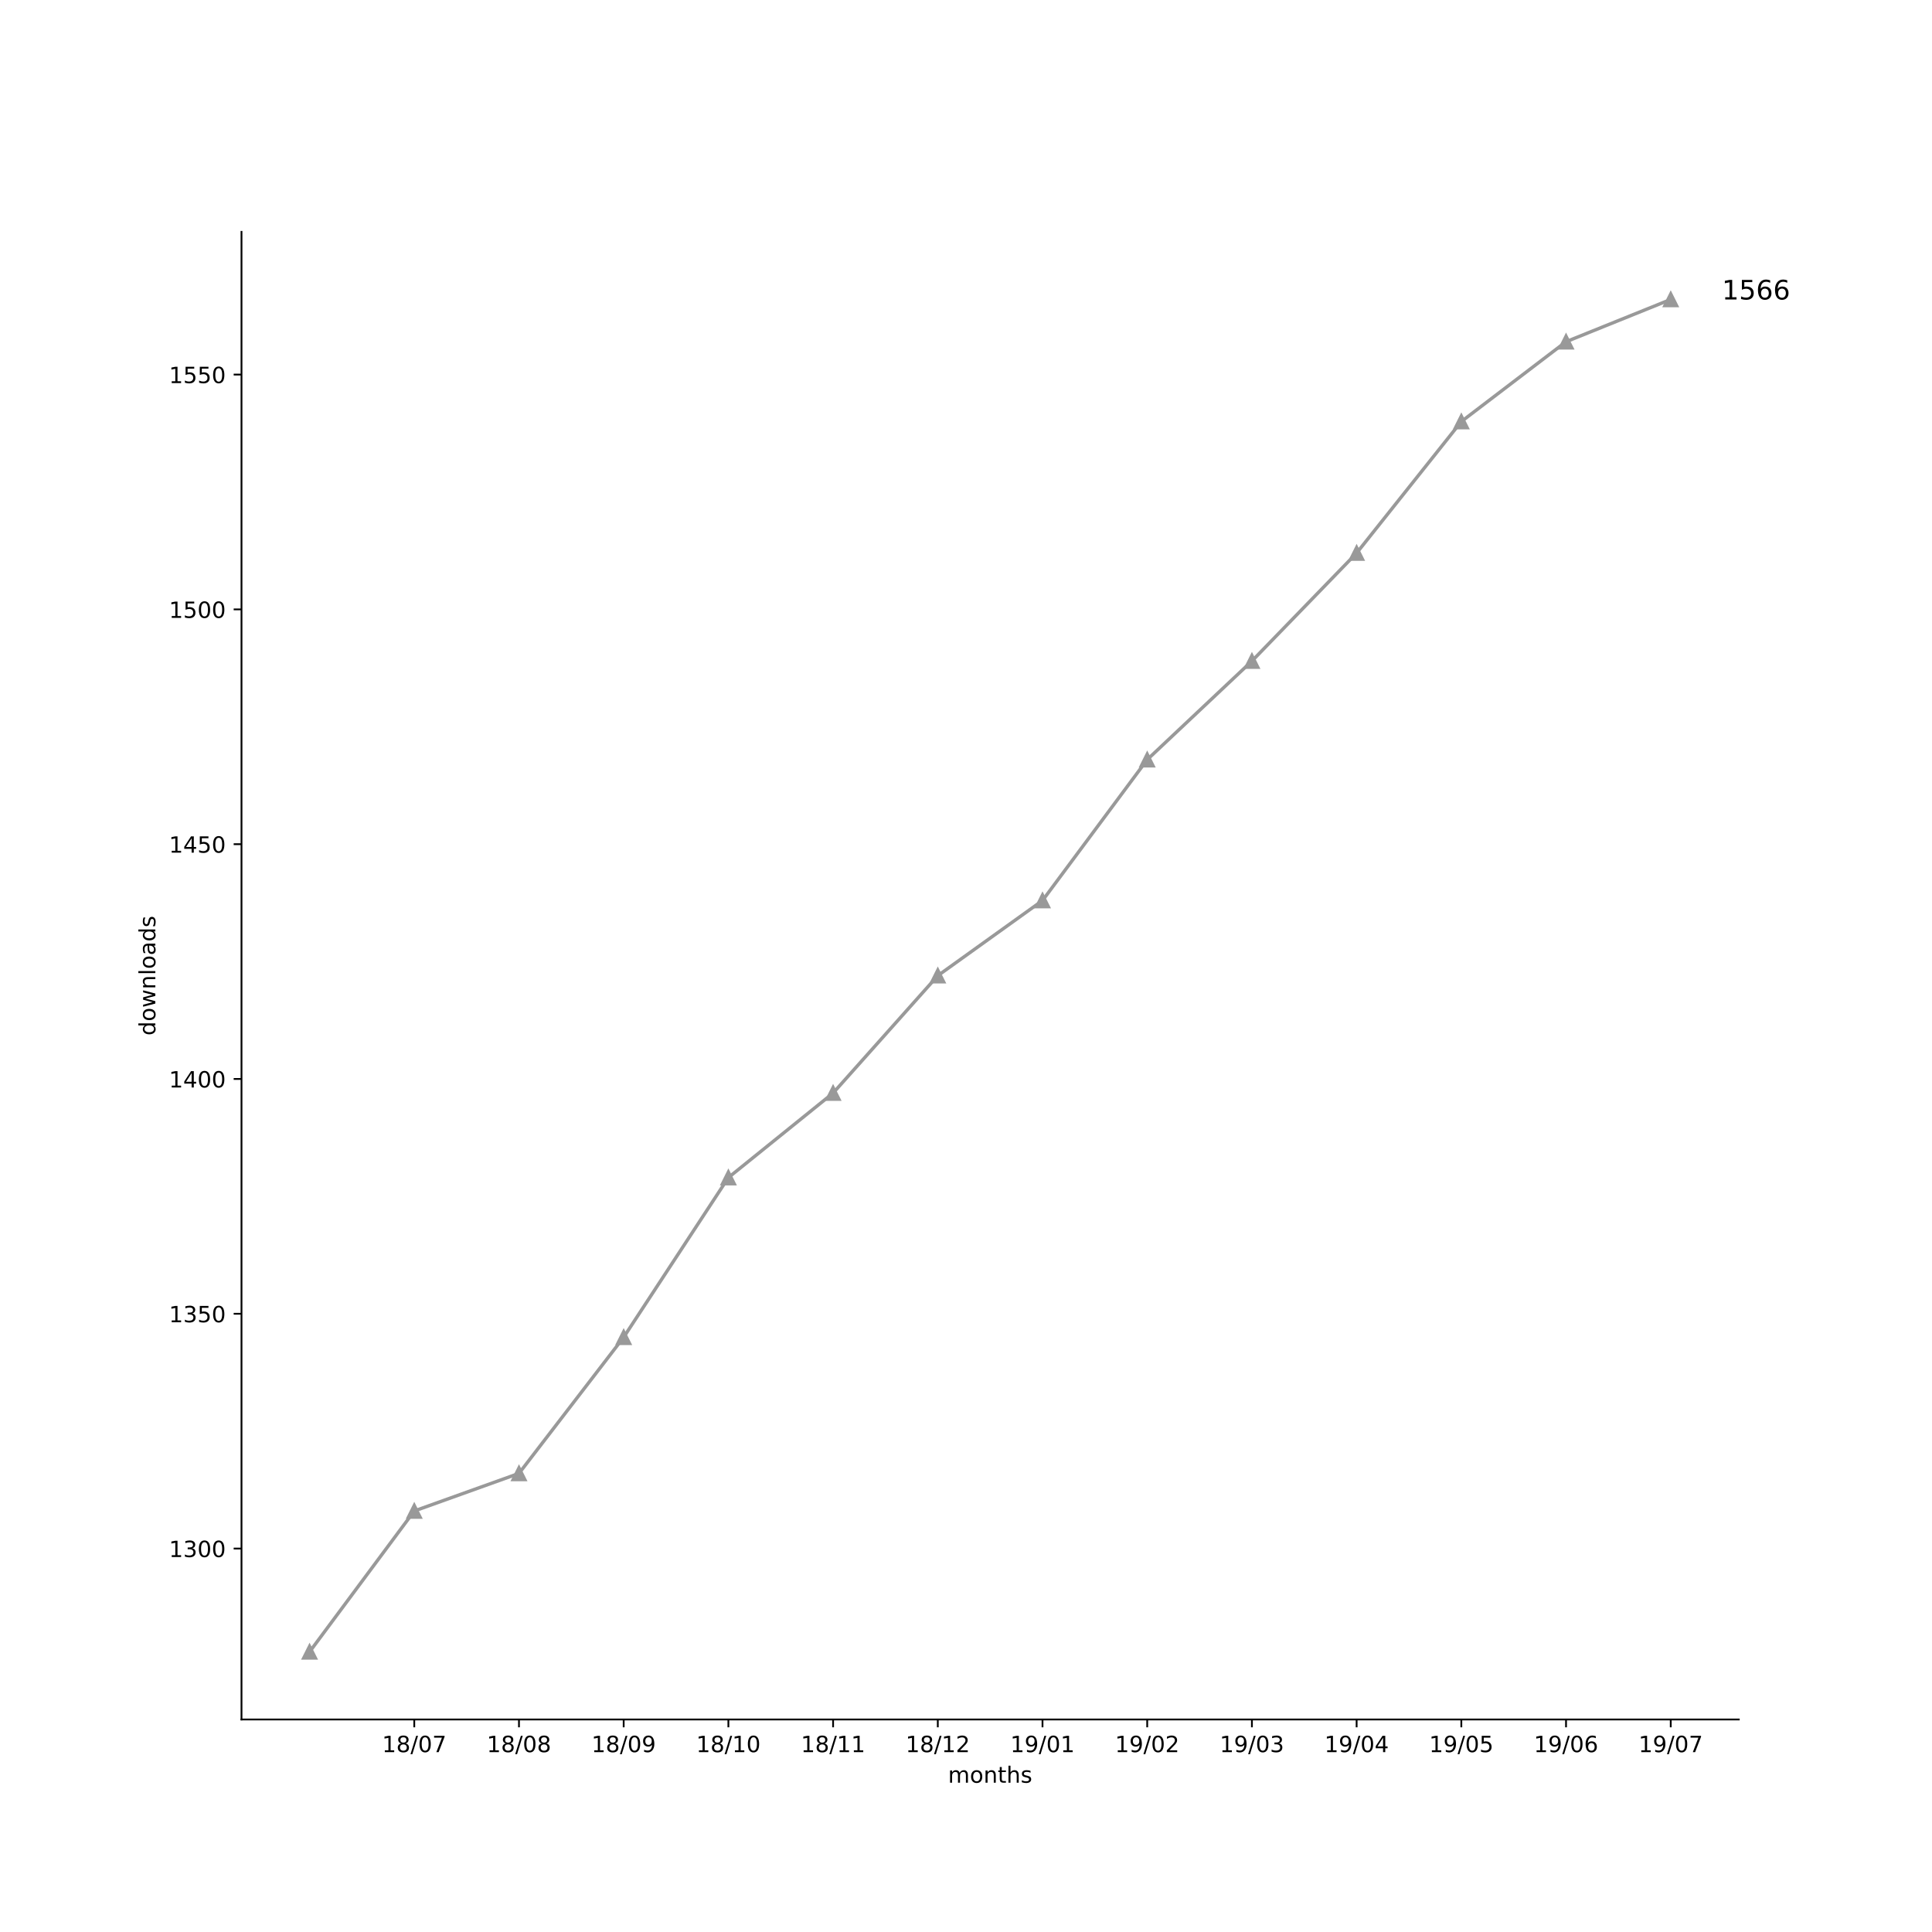
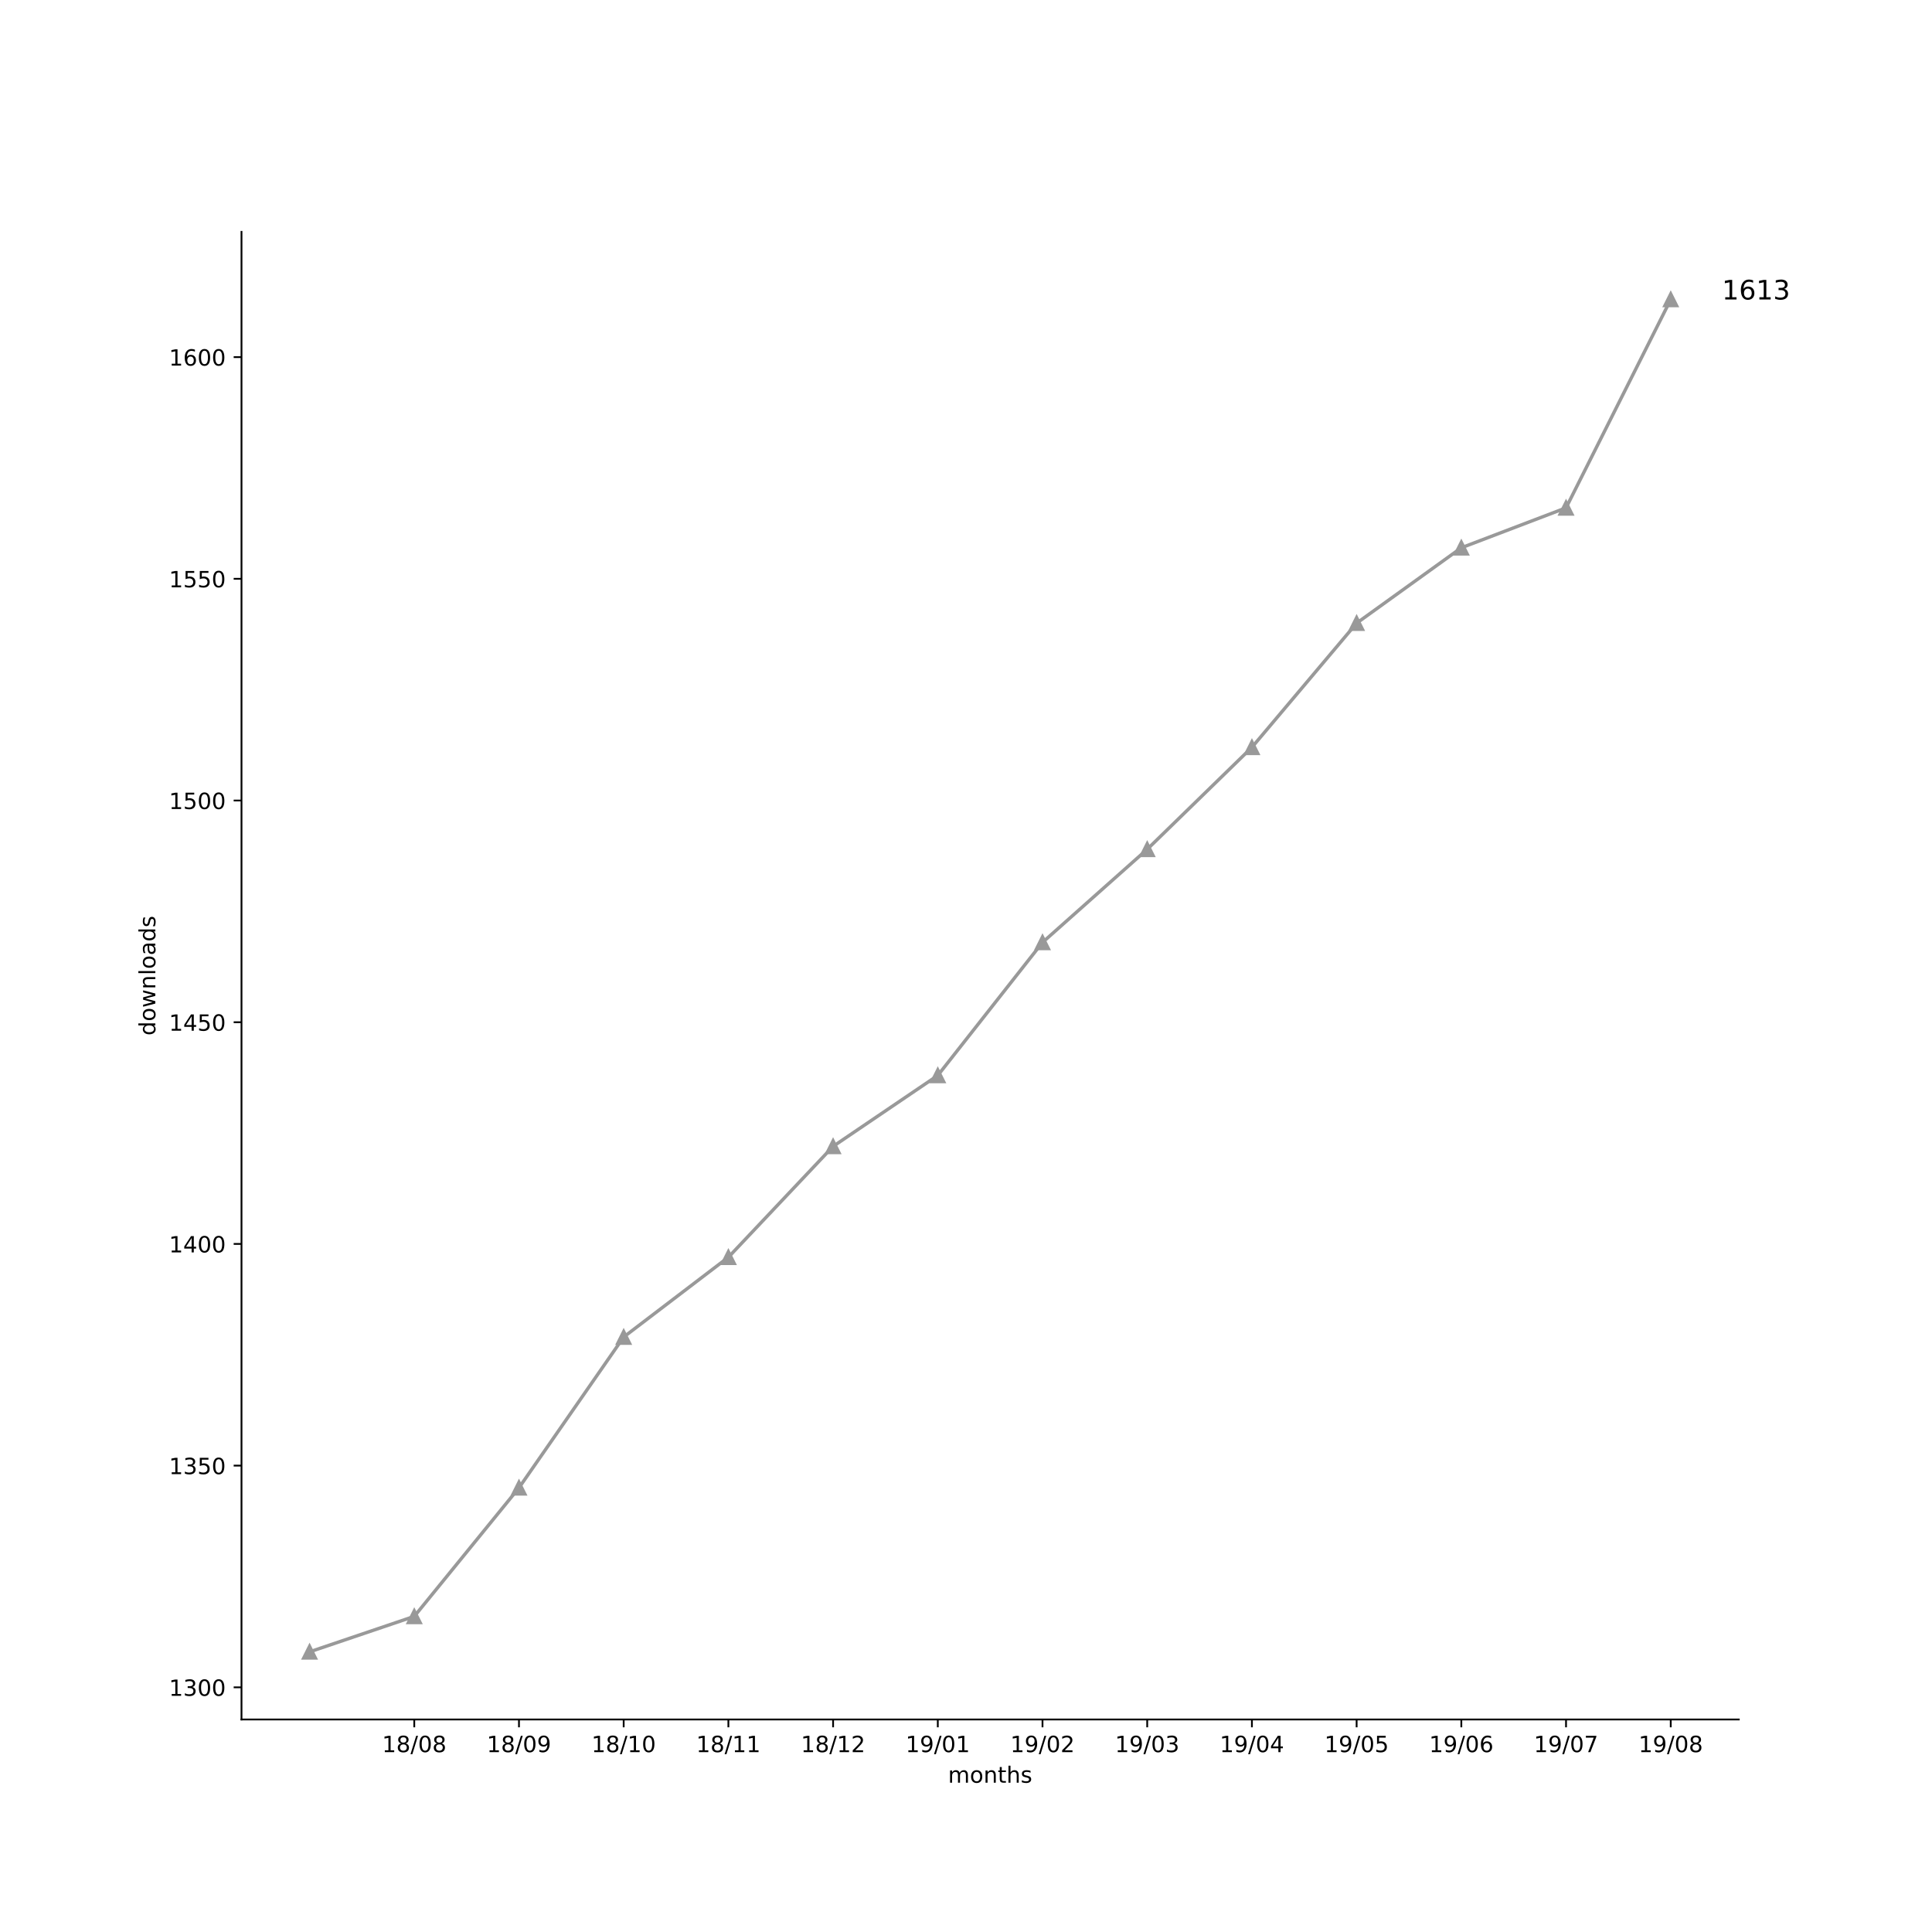
<svg xmlns="http://www.w3.org/2000/svg" xmlns:xlink="http://www.w3.org/1999/xlink" height="864pt" version="1.1" viewBox="0 0 864 864" width="864pt">
  <defs>
    <style type="text/css">
*{stroke-linecap:butt;stroke-linejoin:round;}
  </style>
  </defs>
  <g id="figure_1">
    <g id="patch_1">
      <path d="M 0 864  L 864 864  L 864 0  L 0 0  z " style="fill:#ffffff;" />
    </g>
    <g id="axes_1">
      <g id="patch_2">
        <path d="M 108 768.96  L 777.6 768.96  L 777.6 103.68  L 108 103.68  z " style="fill:#ffffff;" />
      </g>
      <g id="matplotlib.axis_1">
        <g id="xtick_1">
          <g id="line2d_1">
            <defs>
-               <path d="M 0 0  L 0 3.5  " id="mf09425bc5f" style="stroke:#000000;stroke-width:0.8;" />
-             </defs>
-             <g>
-               <use style="stroke:#000000;stroke-width:0.8;" x="185.262" xlink:href="#mf09425bc5f" y="768.96" />
+               <path d="M 0 0  L 0 3.5  " id="mc9cb7d68df" style="stroke:#000000;stroke-width:0.8;" />
+             </defs>
+             <g>
+               <use style="stroke:#000000;stroke-width:0.8;" x="185.262" xlink:href="#mc9cb7d68df" y="768.96" />
            </g>
          </g>
          <g id="text_1">
            <defs>
              <path d="M 12.406 8.297  L 28.516 8.297  L 28.516 63.922  L 10.984 60.406  L 10.984 69.391  L 28.422 72.906  L 38.281 72.906  L 38.281 8.297  L 54.391 8.297  L 54.391 0  L 12.406 0  z " id="DejaVuSans-31" />
              <path d="M 31.781 34.625  Q 24.75 34.625 20.719 30.859  Q 16.703 27.094 16.703 20.516  Q 16.703 13.922 20.719 10.156  Q 24.75 6.391 31.781 6.391  Q 38.812 6.391 42.859 10.172  Q 46.922 13.969 46.922 20.516  Q 46.922 27.094 42.891 30.859  Q 38.875 34.625 31.781 34.625  z M 21.922 38.812  Q 15.578 40.375 12.031 44.719  Q 8.5 49.078 8.5 55.328  Q 8.5 64.062 14.719 69.141  Q 20.953 74.219 31.781 74.219  Q 42.672 74.219 48.875 69.141  Q 55.078 64.062 55.078 55.328  Q 55.078 49.078 51.531 44.719  Q 48 40.375 41.703 38.812  Q 48.828 37.156 52.797 32.312  Q 56.781 27.484 56.781 20.516  Q 56.781 9.906 50.312 4.234  Q 43.844 -1.422 31.781 -1.422  Q 19.734 -1.422 13.25 4.234  Q 6.781 9.906 6.781 20.516  Q 6.781 27.484 10.781 32.312  Q 14.797 37.156 21.922 38.812  z M 18.312 54.391  Q 18.312 48.734 21.844 45.562  Q 25.391 42.391 31.781 42.391  Q 38.141 42.391 41.719 45.562  Q 45.312 48.734 45.312 54.391  Q 45.312 60.062 41.719 63.234  Q 38.141 66.406 31.781 66.406  Q 25.391 66.406 21.844 63.234  Q 18.312 60.062 18.312 54.391  z " id="DejaVuSans-38" />
              <path d="M 25.391 72.906  L 33.688 72.906  L 8.297 -9.281  L 0 -9.281  z " id="DejaVuSans-2f" />
              <path d="M 31.781 66.406  Q 24.172 66.406 20.328 58.906  Q 16.5 51.422 16.5 36.375  Q 16.5 21.391 20.328 13.891  Q 24.172 6.391 31.781 6.391  Q 39.453 6.391 43.281 13.891  Q 47.125 21.391 47.125 36.375  Q 47.125 51.422 43.281 58.906  Q 39.453 66.406 31.781 66.406  z M 31.781 74.219  Q 44.047 74.219 50.516 64.516  Q 56.984 54.828 56.984 36.375  Q 56.984 17.969 50.516 8.266  Q 44.047 -1.422 31.781 -1.422  Q 19.531 -1.422 13.062 8.266  Q 6.594 17.969 6.594 36.375  Q 6.594 54.828 13.062 64.516  Q 19.531 74.219 31.781 74.219  z " id="DejaVuSans-30" />
-               <path d="M 8.203 72.906  L 55.078 72.906  L 55.078 68.703  L 28.609 0  L 18.312 0  L 43.219 64.594  L 8.203 64.594  z " id="DejaVuSans-37" />
            </defs>
            <g transform="translate(170.8522 783.5584)scale(0.1 -0.1)">
              <use xlink:href="#DejaVuSans-31" />
              <use x="63.623" xlink:href="#DejaVuSans-38" />
              <use x="127.246" xlink:href="#DejaVuSans-2f" />
              <use x="160.938" xlink:href="#DejaVuSans-30" />
-               <use x="224.561" xlink:href="#DejaVuSans-37" />
+               <use x="224.561" xlink:href="#DejaVuSans-38" />
            </g>
          </g>
        </g>
        <g id="xtick_2">
          <g id="line2d_2">
            <g>
-               <use style="stroke:#000000;stroke-width:0.8;" x="232.087" xlink:href="#mf09425bc5f" y="768.96" />
+               <use style="stroke:#000000;stroke-width:0.8;" x="232.087" xlink:href="#mc9cb7d68df" y="768.96" />
            </g>
          </g>
          <g id="text_2">
+             <defs>
+               <path d="M 10.984 1.516  L 10.984 10.5  Q 14.703 8.734 18.5 7.812  Q 22.312 6.891 25.984 6.891  Q 35.75 6.891 40.891 13.453  Q 46.047 20.016 46.781 33.406  Q 43.953 29.203 39.594 26.953  Q 35.25 24.703 29.984 24.703  Q 19.047 24.703 12.672 31.312  Q 6.297 37.938 6.297 49.422  Q 6.297 60.641 12.938 67.422  Q 19.578 74.219 30.609 74.219  Q 43.266 74.219 49.922 64.516  Q 56.594 54.828 56.594 36.375  Q 56.594 19.141 48.406 8.859  Q 40.234 -1.422 26.422 -1.422  Q 22.703 -1.422 18.891 -0.688  Q 15.094 0.047 10.984 1.516  z M 30.609 32.422  Q 37.25 32.422 41.125 36.953  Q 45.016 41.5 45.016 49.422  Q 45.016 57.281 41.125 61.844  Q 37.25 66.406 30.609 66.406  Q 23.969 66.406 20.094 61.844  Q 16.219 57.281 16.219 49.422  Q 16.219 41.5 20.094 36.953  Q 23.969 32.422 30.609 32.422  z " id="DejaVuSans-39" />
+             </defs>
            <g transform="translate(217.6773 783.5584)scale(0.1 -0.1)">
              <use xlink:href="#DejaVuSans-31" />
              <use x="63.623" xlink:href="#DejaVuSans-38" />
              <use x="127.246" xlink:href="#DejaVuSans-2f" />
              <use x="160.938" xlink:href="#DejaVuSans-30" />
-               <use x="224.561" xlink:href="#DejaVuSans-38" />
+               <use x="224.561" xlink:href="#DejaVuSans-39" />
            </g>
          </g>
        </g>
        <g id="xtick_3">
          <g id="line2d_3">
            <g>
-               <use style="stroke:#000000;stroke-width:0.8;" x="278.912" xlink:href="#mf09425bc5f" y="768.96" />
+               <use style="stroke:#000000;stroke-width:0.8;" x="278.912" xlink:href="#mc9cb7d68df" y="768.96" />
            </g>
          </g>
          <g id="text_3">
-             <defs>
-               <path d="M 10.984 1.516  L 10.984 10.5  Q 14.703 8.734 18.5 7.812  Q 22.312 6.891 25.984 6.891  Q 35.75 6.891 40.891 13.453  Q 46.047 20.016 46.781 33.406  Q 43.953 29.203 39.594 26.953  Q 35.25 24.703 29.984 24.703  Q 19.047 24.703 12.672 31.312  Q 6.297 37.938 6.297 49.422  Q 6.297 60.641 12.938 67.422  Q 19.578 74.219 30.609 74.219  Q 43.266 74.219 49.922 64.516  Q 56.594 54.828 56.594 36.375  Q 56.594 19.141 48.406 8.859  Q 40.234 -1.422 26.422 -1.422  Q 22.703 -1.422 18.891 -0.688  Q 15.094 0.047 10.984 1.516  z M 30.609 32.422  Q 37.25 32.422 41.125 36.953  Q 45.016 41.5 45.016 49.422  Q 45.016 57.281 41.125 61.844  Q 37.25 66.406 30.609 66.406  Q 23.969 66.406 20.094 61.844  Q 16.219 57.281 16.219 49.422  Q 16.219 41.5 20.094 36.953  Q 23.969 32.422 30.609 32.422  z " id="DejaVuSans-39" />
-             </defs>
            <g transform="translate(264.5025 783.5584)scale(0.1 -0.1)">
              <use xlink:href="#DejaVuSans-31" />
              <use x="63.623" xlink:href="#DejaVuSans-38" />
              <use x="127.246" xlink:href="#DejaVuSans-2f" />
-               <use x="160.938" xlink:href="#DejaVuSans-30" />
-               <use x="224.561" xlink:href="#DejaVuSans-39" />
+               <use x="160.938" xlink:href="#DejaVuSans-31" />
+               <use x="224.561" xlink:href="#DejaVuSans-30" />
            </g>
          </g>
        </g>
        <g id="xtick_4">
          <g id="line2d_4">
            <g>
-               <use style="stroke:#000000;stroke-width:0.8;" x="325.737" xlink:href="#mf09425bc5f" y="768.96" />
+               <use style="stroke:#000000;stroke-width:0.8;" x="325.737" xlink:href="#mc9cb7d68df" y="768.96" />
            </g>
          </g>
          <g id="text_4">
            <g transform="translate(311.3277 783.5584)scale(0.1 -0.1)">
              <use xlink:href="#DejaVuSans-31" />
              <use x="63.623" xlink:href="#DejaVuSans-38" />
              <use x="127.246" xlink:href="#DejaVuSans-2f" />
              <use x="160.938" xlink:href="#DejaVuSans-31" />
-               <use x="224.561" xlink:href="#DejaVuSans-30" />
+               <use x="224.561" xlink:href="#DejaVuSans-31" />
            </g>
          </g>
        </g>
        <g id="xtick_5">
          <g id="line2d_5">
            <g>
-               <use style="stroke:#000000;stroke-width:0.8;" x="372.562" xlink:href="#mf09425bc5f" y="768.96" />
+               <use style="stroke:#000000;stroke-width:0.8;" x="372.562" xlink:href="#mc9cb7d68df" y="768.96" />
            </g>
          </g>
          <g id="text_5">
+             <defs>
+               <path d="M 19.188 8.297  L 53.609 8.297  L 53.609 0  L 7.328 0  L 7.328 8.297  Q 12.938 14.109 22.625 23.891  Q 32.328 33.688 34.812 36.531  Q 39.547 41.844 41.422 45.531  Q 43.312 49.219 43.312 52.781  Q 43.312 58.594 39.234 62.25  Q 35.156 65.922 28.609 65.922  Q 23.969 65.922 18.812 64.312  Q 13.672 62.703 7.812 59.422  L 7.812 69.391  Q 13.766 71.781 18.938 73  Q 24.125 74.219 28.422 74.219  Q 39.75 74.219 46.484 68.547  Q 53.219 62.891 53.219 53.422  Q 53.219 48.922 51.531 44.891  Q 49.859 40.875 45.406 35.406  Q 44.188 33.984 37.641 27.219  Q 31.109 20.453 19.188 8.297  z " id="DejaVuSans-32" />
+             </defs>
            <g transform="translate(358.1529 783.5584)scale(0.1 -0.1)">
              <use xlink:href="#DejaVuSans-31" />
              <use x="63.623" xlink:href="#DejaVuSans-38" />
              <use x="127.246" xlink:href="#DejaVuSans-2f" />
              <use x="160.938" xlink:href="#DejaVuSans-31" />
-               <use x="224.561" xlink:href="#DejaVuSans-31" />
+               <use x="224.561" xlink:href="#DejaVuSans-32" />
            </g>
          </g>
        </g>
        <g id="xtick_6">
          <g id="line2d_6">
            <g>
-               <use style="stroke:#000000;stroke-width:0.8;" x="419.387" xlink:href="#mf09425bc5f" y="768.96" />
+               <use style="stroke:#000000;stroke-width:0.8;" x="419.387" xlink:href="#mc9cb7d68df" y="768.96" />
            </g>
          </g>
          <g id="text_6">
-             <defs>
-               <path d="M 19.188 8.297  L 53.609 8.297  L 53.609 0  L 7.328 0  L 7.328 8.297  Q 12.938 14.109 22.625 23.891  Q 32.328 33.688 34.812 36.531  Q 39.547 41.844 41.422 45.531  Q 43.312 49.219 43.312 52.781  Q 43.312 58.594 39.234 62.25  Q 35.156 65.922 28.609 65.922  Q 23.969 65.922 18.812 64.312  Q 13.672 62.703 7.812 59.422  L 7.812 69.391  Q 13.766 71.781 18.938 73  Q 24.125 74.219 28.422 74.219  Q 39.75 74.219 46.484 68.547  Q 53.219 62.891 53.219 53.422  Q 53.219 48.922 51.531 44.891  Q 49.859 40.875 45.406 35.406  Q 44.188 33.984 37.641 27.219  Q 31.109 20.453 19.188 8.297  z " id="DejaVuSans-32" />
-             </defs>
            <g transform="translate(404.978 783.5584)scale(0.1 -0.1)">
              <use xlink:href="#DejaVuSans-31" />
-               <use x="63.623" xlink:href="#DejaVuSans-38" />
-               <use x="127.246" xlink:href="#DejaVuSans-2f" />
-               <use x="160.938" xlink:href="#DejaVuSans-31" />
-               <use x="224.561" xlink:href="#DejaVuSans-32" />
+               <use x="63.623" xlink:href="#DejaVuSans-39" />
+               <use x="127.246" xlink:href="#DejaVuSans-2f" />
+               <use x="160.938" xlink:href="#DejaVuSans-30" />
+               <use x="224.561" xlink:href="#DejaVuSans-31" />
            </g>
          </g>
        </g>
        <g id="xtick_7">
          <g id="line2d_7">
            <g>
-               <use style="stroke:#000000;stroke-width:0.8;" x="466.213" xlink:href="#mf09425bc5f" y="768.96" />
+               <use style="stroke:#000000;stroke-width:0.8;" x="466.213" xlink:href="#mc9cb7d68df" y="768.96" />
            </g>
          </g>
          <g id="text_7">
            <g transform="translate(451.8032 783.5584)scale(0.1 -0.1)">
              <use xlink:href="#DejaVuSans-31" />
              <use x="63.623" xlink:href="#DejaVuSans-39" />
              <use x="127.246" xlink:href="#DejaVuSans-2f" />
              <use x="160.938" xlink:href="#DejaVuSans-30" />
-               <use x="224.561" xlink:href="#DejaVuSans-31" />
+               <use x="224.561" xlink:href="#DejaVuSans-32" />
            </g>
          </g>
        </g>
        <g id="xtick_8">
          <g id="line2d_8">
            <g>
-               <use style="stroke:#000000;stroke-width:0.8;" x="513.038" xlink:href="#mf09425bc5f" y="768.96" />
+               <use style="stroke:#000000;stroke-width:0.8;" x="513.038" xlink:href="#mc9cb7d68df" y="768.96" />
            </g>
          </g>
          <g id="text_8">
+             <defs>
+               <path d="M 40.578 39.312  Q 47.656 37.797 51.625 33  Q 55.609 28.219 55.609 21.188  Q 55.609 10.406 48.188 4.484  Q 40.766 -1.422 27.094 -1.422  Q 22.516 -1.422 17.656 -0.516  Q 12.797 0.391 7.625 2.203  L 7.625 11.719  Q 11.719 9.328 16.594 8.109  Q 21.484 6.891 26.812 6.891  Q 36.078 6.891 40.938 10.547  Q 45.797 14.203 45.797 21.188  Q 45.797 27.641 41.281 31.266  Q 36.766 34.906 28.719 34.906  L 20.219 34.906  L 20.219 43.016  L 29.109 43.016  Q 36.375 43.016 40.234 45.922  Q 44.094 48.828 44.094 54.297  Q 44.094 59.906 40.109 62.906  Q 36.141 65.922 28.719 65.922  Q 24.656 65.922 20.016 65.031  Q 15.375 64.156 9.812 62.312  L 9.812 71.094  Q 15.438 72.656 20.344 73.438  Q 25.25 74.219 29.594 74.219  Q 40.828 74.219 47.359 69.109  Q 53.906 64.016 53.906 55.328  Q 53.906 49.266 50.438 45.094  Q 46.969 40.922 40.578 39.312  z " id="DejaVuSans-33" />
+             </defs>
            <g transform="translate(498.6284 783.5584)scale(0.1 -0.1)">
              <use xlink:href="#DejaVuSans-31" />
              <use x="63.623" xlink:href="#DejaVuSans-39" />
              <use x="127.246" xlink:href="#DejaVuSans-2f" />
              <use x="160.938" xlink:href="#DejaVuSans-30" />
-               <use x="224.561" xlink:href="#DejaVuSans-32" />
+               <use x="224.561" xlink:href="#DejaVuSans-33" />
            </g>
          </g>
        </g>
        <g id="xtick_9">
          <g id="line2d_9">
            <g>
-               <use style="stroke:#000000;stroke-width:0.8;" x="559.863" xlink:href="#mf09425bc5f" y="768.96" />
+               <use style="stroke:#000000;stroke-width:0.8;" x="559.863" xlink:href="#mc9cb7d68df" y="768.96" />
            </g>
          </g>
          <g id="text_9">
            <defs>
-               <path d="M 40.578 39.312  Q 47.656 37.797 51.625 33  Q 55.609 28.219 55.609 21.188  Q 55.609 10.406 48.188 4.484  Q 40.766 -1.422 27.094 -1.422  Q 22.516 -1.422 17.656 -0.516  Q 12.797 0.391 7.625 2.203  L 7.625 11.719  Q 11.719 9.328 16.594 8.109  Q 21.484 6.891 26.812 6.891  Q 36.078 6.891 40.938 10.547  Q 45.797 14.203 45.797 21.188  Q 45.797 27.641 41.281 31.266  Q 36.766 34.906 28.719 34.906  L 20.219 34.906  L 20.219 43.016  L 29.109 43.016  Q 36.375 43.016 40.234 45.922  Q 44.094 48.828 44.094 54.297  Q 44.094 59.906 40.109 62.906  Q 36.141 65.922 28.719 65.922  Q 24.656 65.922 20.016 65.031  Q 15.375 64.156 9.812 62.312  L 9.812 71.094  Q 15.438 72.656 20.344 73.438  Q 25.25 74.219 29.594 74.219  Q 40.828 74.219 47.359 69.109  Q 53.906 64.016 53.906 55.328  Q 53.906 49.266 50.438 45.094  Q 46.969 40.922 40.578 39.312  z " id="DejaVuSans-33" />
+               <path d="M 37.797 64.312  L 12.891 25.391  L 37.797 25.391  z M 35.203 72.906  L 47.609 72.906  L 47.609 25.391  L 58.016 25.391  L 58.016 17.188  L 47.609 17.188  L 47.609 0  L 37.797 0  L 37.797 17.188  L 4.891 17.188  L 4.891 26.703  z " id="DejaVuSans-34" />
            </defs>
            <g transform="translate(545.4536 783.5584)scale(0.1 -0.1)">
              <use xlink:href="#DejaVuSans-31" />
              <use x="63.623" xlink:href="#DejaVuSans-39" />
              <use x="127.246" xlink:href="#DejaVuSans-2f" />
              <use x="160.938" xlink:href="#DejaVuSans-30" />
-               <use x="224.561" xlink:href="#DejaVuSans-33" />
+               <use x="224.561" xlink:href="#DejaVuSans-34" />
            </g>
          </g>
        </g>
        <g id="xtick_10">
          <g id="line2d_10">
            <g>
-               <use style="stroke:#000000;stroke-width:0.8;" x="606.688" xlink:href="#mf09425bc5f" y="768.96" />
+               <use style="stroke:#000000;stroke-width:0.8;" x="606.688" xlink:href="#mc9cb7d68df" y="768.96" />
            </g>
          </g>
          <g id="text_10">
            <defs>
-               <path d="M 37.797 64.312  L 12.891 25.391  L 37.797 25.391  z M 35.203 72.906  L 47.609 72.906  L 47.609 25.391  L 58.016 25.391  L 58.016 17.188  L 47.609 17.188  L 47.609 0  L 37.797 0  L 37.797 17.188  L 4.891 17.188  L 4.891 26.703  z " id="DejaVuSans-34" />
+               <path d="M 10.797 72.906  L 49.516 72.906  L 49.516 64.594  L 19.828 64.594  L 19.828 46.734  Q 21.969 47.469 24.109 47.828  Q 26.266 48.188 28.422 48.188  Q 40.625 48.188 47.75 41.5  Q 54.891 34.812 54.891 23.391  Q 54.891 11.625 47.562 5.094  Q 40.234 -1.422 26.906 -1.422  Q 22.312 -1.422 17.547 -0.641  Q 12.797 0.141 7.719 1.703  L 7.719 11.625  Q 12.109 9.234 16.797 8.062  Q 21.484 6.891 26.703 6.891  Q 35.156 6.891 40.078 11.328  Q 45.016 15.766 45.016 23.391  Q 45.016 31 40.078 35.438  Q 35.156 39.891 26.703 39.891  Q 22.75 39.891 18.812 39.016  Q 14.891 38.141 10.797 36.281  z " id="DejaVuSans-35" />
            </defs>
            <g transform="translate(592.2787 783.5584)scale(0.1 -0.1)">
              <use xlink:href="#DejaVuSans-31" />
              <use x="63.623" xlink:href="#DejaVuSans-39" />
              <use x="127.246" xlink:href="#DejaVuSans-2f" />
              <use x="160.938" xlink:href="#DejaVuSans-30" />
-               <use x="224.561" xlink:href="#DejaVuSans-34" />
+               <use x="224.561" xlink:href="#DejaVuSans-35" />
            </g>
          </g>
        </g>
        <g id="xtick_11">
          <g id="line2d_11">
            <g>
-               <use style="stroke:#000000;stroke-width:0.8;" x="653.513" xlink:href="#mf09425bc5f" y="768.96" />
+               <use style="stroke:#000000;stroke-width:0.8;" x="653.513" xlink:href="#mc9cb7d68df" y="768.96" />
            </g>
          </g>
          <g id="text_11">
            <defs>
-               <path d="M 10.797 72.906  L 49.516 72.906  L 49.516 64.594  L 19.828 64.594  L 19.828 46.734  Q 21.969 47.469 24.109 47.828  Q 26.266 48.188 28.422 48.188  Q 40.625 48.188 47.75 41.5  Q 54.891 34.812 54.891 23.391  Q 54.891 11.625 47.562 5.094  Q 40.234 -1.422 26.906 -1.422  Q 22.312 -1.422 17.547 -0.641  Q 12.797 0.141 7.719 1.703  L 7.719 11.625  Q 12.109 9.234 16.797 8.062  Q 21.484 6.891 26.703 6.891  Q 35.156 6.891 40.078 11.328  Q 45.016 15.766 45.016 23.391  Q 45.016 31 40.078 35.438  Q 35.156 39.891 26.703 39.891  Q 22.75 39.891 18.812 39.016  Q 14.891 38.141 10.797 36.281  z " id="DejaVuSans-35" />
+               <path d="M 33.016 40.375  Q 26.375 40.375 22.484 35.828  Q 18.609 31.297 18.609 23.391  Q 18.609 15.531 22.484 10.953  Q 26.375 6.391 33.016 6.391  Q 39.656 6.391 43.531 10.953  Q 47.406 15.531 47.406 23.391  Q 47.406 31.297 43.531 35.828  Q 39.656 40.375 33.016 40.375  z M 52.594 71.297  L 52.594 62.312  Q 48.875 64.062 45.094 64.984  Q 41.312 65.922 37.594 65.922  Q 27.828 65.922 22.672 59.328  Q 17.531 52.734 16.797 39.406  Q 19.672 43.656 24.016 45.922  Q 28.375 48.188 33.594 48.188  Q 44.578 48.188 50.953 41.516  Q 57.328 34.859 57.328 23.391  Q 57.328 12.156 50.688 5.359  Q 44.047 -1.422 33.016 -1.422  Q 20.359 -1.422 13.672 8.266  Q 6.984 17.969 6.984 36.375  Q 6.984 53.656 15.188 63.938  Q 23.391 74.219 37.203 74.219  Q 40.922 74.219 44.703 73.484  Q 48.484 72.75 52.594 71.297  z " id="DejaVuSans-36" />
            </defs>
            <g transform="translate(639.1039 783.5584)scale(0.1 -0.1)">
              <use xlink:href="#DejaVuSans-31" />
              <use x="63.623" xlink:href="#DejaVuSans-39" />
              <use x="127.246" xlink:href="#DejaVuSans-2f" />
              <use x="160.938" xlink:href="#DejaVuSans-30" />
-               <use x="224.561" xlink:href="#DejaVuSans-35" />
+               <use x="224.561" xlink:href="#DejaVuSans-36" />
            </g>
          </g>
        </g>
        <g id="xtick_12">
          <g id="line2d_12">
            <g>
-               <use style="stroke:#000000;stroke-width:0.8;" x="700.338" xlink:href="#mf09425bc5f" y="768.96" />
+               <use style="stroke:#000000;stroke-width:0.8;" x="700.338" xlink:href="#mc9cb7d68df" y="768.96" />
            </g>
          </g>
          <g id="text_12">
            <defs>
-               <path d="M 33.016 40.375  Q 26.375 40.375 22.484 35.828  Q 18.609 31.297 18.609 23.391  Q 18.609 15.531 22.484 10.953  Q 26.375 6.391 33.016 6.391  Q 39.656 6.391 43.531 10.953  Q 47.406 15.531 47.406 23.391  Q 47.406 31.297 43.531 35.828  Q 39.656 40.375 33.016 40.375  z M 52.594 71.297  L 52.594 62.312  Q 48.875 64.062 45.094 64.984  Q 41.312 65.922 37.594 65.922  Q 27.828 65.922 22.672 59.328  Q 17.531 52.734 16.797 39.406  Q 19.672 43.656 24.016 45.922  Q 28.375 48.188 33.594 48.188  Q 44.578 48.188 50.953 41.516  Q 57.328 34.859 57.328 23.391  Q 57.328 12.156 50.688 5.359  Q 44.047 -1.422 33.016 -1.422  Q 20.359 -1.422 13.672 8.266  Q 6.984 17.969 6.984 36.375  Q 6.984 53.656 15.188 63.938  Q 23.391 74.219 37.203 74.219  Q 40.922 74.219 44.703 73.484  Q 48.484 72.75 52.594 71.297  z " id="DejaVuSans-36" />
+               <path d="M 8.203 72.906  L 55.078 72.906  L 55.078 68.703  L 28.609 0  L 18.312 0  L 43.219 64.594  L 8.203 64.594  z " id="DejaVuSans-37" />
            </defs>
            <g transform="translate(685.9291 783.5584)scale(0.1 -0.1)">
              <use xlink:href="#DejaVuSans-31" />
              <use x="63.623" xlink:href="#DejaVuSans-39" />
              <use x="127.246" xlink:href="#DejaVuSans-2f" />
              <use x="160.938" xlink:href="#DejaVuSans-30" />
-               <use x="224.561" xlink:href="#DejaVuSans-36" />
+               <use x="224.561" xlink:href="#DejaVuSans-37" />
            </g>
          </g>
        </g>
        <g id="xtick_13">
          <g id="line2d_13">
            <g>
-               <use style="stroke:#000000;stroke-width:0.8;" x="747.164" xlink:href="#mf09425bc5f" y="768.96" />
+               <use style="stroke:#000000;stroke-width:0.8;" x="747.164" xlink:href="#mc9cb7d68df" y="768.96" />
            </g>
          </g>
          <g id="text_13">
            <g transform="translate(732.7543 783.5584)scale(0.1 -0.1)">
              <use xlink:href="#DejaVuSans-31" />
              <use x="63.623" xlink:href="#DejaVuSans-39" />
              <use x="127.246" xlink:href="#DejaVuSans-2f" />
              <use x="160.938" xlink:href="#DejaVuSans-30" />
-               <use x="224.561" xlink:href="#DejaVuSans-37" />
+               <use x="224.561" xlink:href="#DejaVuSans-38" />
            </g>
          </g>
        </g>
        <g id="text_14">
          <defs>
            <path d="M 52 44.188  Q 55.375 50.25 60.062 53.125  Q 64.75 56 71.094 56  Q 79.641 56 84.281 50.016  Q 88.922 44.047 88.922 33.016  L 88.922 0  L 79.891 0  L 79.891 32.719  Q 79.891 40.578 77.094 44.375  Q 74.312 48.188 68.609 48.188  Q 61.625 48.188 57.562 43.547  Q 53.516 38.922 53.516 30.906  L 53.516 0  L 44.484 0  L 44.484 32.719  Q 44.484 40.625 41.703 44.406  Q 38.922 48.188 33.109 48.188  Q 26.219 48.188 22.156 43.531  Q 18.109 38.875 18.109 30.906  L 18.109 0  L 9.078 0  L 9.078 54.688  L 18.109 54.688  L 18.109 46.188  Q 21.188 51.219 25.484 53.609  Q 29.781 56 35.688 56  Q 41.656 56 45.828 52.969  Q 50 49.953 52 44.188  z " id="DejaVuSans-6d" />
            <path d="M 30.609 48.391  Q 23.391 48.391 19.188 42.75  Q 14.984 37.109 14.984 27.297  Q 14.984 17.484 19.156 11.844  Q 23.344 6.203 30.609 6.203  Q 37.797 6.203 41.984 11.859  Q 46.188 17.531 46.188 27.297  Q 46.188 37.016 41.984 42.703  Q 37.797 48.391 30.609 48.391  z M 30.609 56  Q 42.328 56 49.016 48.375  Q 55.719 40.766 55.719 27.297  Q 55.719 13.875 49.016 6.219  Q 42.328 -1.422 30.609 -1.422  Q 18.844 -1.422 12.172 6.219  Q 5.516 13.875 5.516 27.297  Q 5.516 40.766 12.172 48.375  Q 18.844 56 30.609 56  z " id="DejaVuSans-6f" />
            <path d="M 54.891 33.016  L 54.891 0  L 45.906 0  L 45.906 32.719  Q 45.906 40.484 42.875 44.328  Q 39.844 48.188 33.797 48.188  Q 26.516 48.188 22.312 43.547  Q 18.109 38.922 18.109 30.906  L 18.109 0  L 9.078 0  L 9.078 54.688  L 18.109 54.688  L 18.109 46.188  Q 21.344 51.125 25.703 53.562  Q 30.078 56 35.797 56  Q 45.219 56 50.047 50.172  Q 54.891 44.344 54.891 33.016  z " id="DejaVuSans-6e" />
            <path d="M 18.312 70.219  L 18.312 54.688  L 36.812 54.688  L 36.812 47.703  L 18.312 47.703  L 18.312 18.016  Q 18.312 11.328 20.141 9.422  Q 21.969 7.516 27.594 7.516  L 36.812 7.516  L 36.812 0  L 27.594 0  Q 17.188 0 13.234 3.875  Q 9.281 7.766 9.281 18.016  L 9.281 47.703  L 2.688 47.703  L 2.688 54.688  L 9.281 54.688  L 9.281 70.219  z " id="DejaVuSans-74" />
            <path d="M 54.891 33.016  L 54.891 0  L 45.906 0  L 45.906 32.719  Q 45.906 40.484 42.875 44.328  Q 39.844 48.188 33.797 48.188  Q 26.516 48.188 22.312 43.547  Q 18.109 38.922 18.109 30.906  L 18.109 0  L 9.078 0  L 9.078 75.984  L 18.109 75.984  L 18.109 46.188  Q 21.344 51.125 25.703 53.562  Q 30.078 56 35.797 56  Q 45.219 56 50.047 50.172  Q 54.891 44.344 54.891 33.016  z " id="DejaVuSans-68" />
            <path d="M 44.281 53.078  L 44.281 44.578  Q 40.484 46.531 36.375 47.5  Q 32.281 48.484 27.875 48.484  Q 21.188 48.484 17.844 46.438  Q 14.5 44.391 14.5 40.281  Q 14.5 37.156 16.891 35.375  Q 19.281 33.594 26.516 31.984  L 29.594 31.297  Q 39.156 29.25 43.188 25.516  Q 47.219 21.781 47.219 15.094  Q 47.219 7.469 41.188 3.016  Q 35.156 -1.422 24.609 -1.422  Q 20.219 -1.422 15.453 -0.562  Q 10.688 0.297 5.422 2  L 5.422 11.281  Q 10.406 8.688 15.234 7.391  Q 20.062 6.109 24.812 6.109  Q 31.156 6.109 34.562 8.281  Q 37.984 10.453 37.984 14.406  Q 37.984 18.062 35.516 20.016  Q 33.062 21.969 24.703 23.781  L 21.578 24.516  Q 13.234 26.266 9.516 29.906  Q 5.812 33.547 5.812 39.891  Q 5.812 47.609 11.281 51.797  Q 16.75 56 26.812 56  Q 31.781 56 36.172 55.266  Q 40.578 54.547 44.281 53.078  z " id="DejaVuSans-73" />
          </defs>
          <g transform="translate(423.968 797.2366)scale(0.1 -0.1)">
            <use xlink:href="#DejaVuSans-6d" />
            <use x="97.412" xlink:href="#DejaVuSans-6f" />
            <use x="158.594" xlink:href="#DejaVuSans-6e" />
            <use x="221.973" xlink:href="#DejaVuSans-74" />
            <use x="261.182" xlink:href="#DejaVuSans-68" />
            <use x="324.561" xlink:href="#DejaVuSans-73" />
          </g>
        </g>
      </g>
      <g id="matplotlib.axis_2">
        <g id="ytick_1">
          <g id="line2d_14">
            <defs>
-               <path d="M 0 0  L -3.5 0  " id="m0706f6b569" style="stroke:#000000;stroke-width:0.8;" />
-             </defs>
-             <g>
-               <use style="stroke:#000000;stroke-width:0.8;" x="108" xlink:href="#m0706f6b569" y="692.52" />
+               <path d="M 0 0  L -3.5 0  " id="m56cd6dcff0" style="stroke:#000000;stroke-width:0.8;" />
+             </defs>
+             <g>
+               <use style="stroke:#000000;stroke-width:0.8;" x="108" xlink:href="#m56cd6dcff0" y="754.584" />
            </g>
          </g>
          <g id="text_15">
-             <g transform="translate(75.55 696.3192)scale(0.1 -0.1)">
+             <g transform="translate(75.55 758.3828)scale(0.1 -0.1)">
              <use xlink:href="#DejaVuSans-31" />
              <use x="63.623" xlink:href="#DejaVuSans-33" />
              <use x="127.246" xlink:href="#DejaVuSans-30" />
              <use x="190.869" xlink:href="#DejaVuSans-30" />
            </g>
          </g>
        </g>
        <g id="ytick_2">
          <g id="line2d_15">
            <g>
-               <use style="stroke:#000000;stroke-width:0.8;" x="108" xlink:href="#m0706f6b569" y="587.52" />
+               <use style="stroke:#000000;stroke-width:0.8;" x="108" xlink:href="#m56cd6dcff0" y="655.436" />
            </g>
          </g>
          <g id="text_16">
-             <g transform="translate(75.55 591.3192)scale(0.1 -0.1)">
+             <g transform="translate(75.55 659.2353)scale(0.1 -0.1)">
              <use xlink:href="#DejaVuSans-31" />
              <use x="63.623" xlink:href="#DejaVuSans-33" />
              <use x="127.246" xlink:href="#DejaVuSans-35" />
              <use x="190.869" xlink:href="#DejaVuSans-30" />
            </g>
          </g>
        </g>
        <g id="ytick_3">
          <g id="line2d_16">
            <g>
-               <use style="stroke:#000000;stroke-width:0.8;" x="108" xlink:href="#m0706f6b569" y="482.52" />
+               <use style="stroke:#000000;stroke-width:0.8;" x="108" xlink:href="#m56cd6dcff0" y="556.289" />
            </g>
          </g>
          <g id="text_17">
-             <g transform="translate(75.55 486.3192)scale(0.1 -0.1)">
+             <g transform="translate(75.55 560.0877)scale(0.1 -0.1)">
              <use xlink:href="#DejaVuSans-31" />
              <use x="63.623" xlink:href="#DejaVuSans-34" />
              <use x="127.246" xlink:href="#DejaVuSans-30" />
              <use x="190.869" xlink:href="#DejaVuSans-30" />
            </g>
          </g>
        </g>
        <g id="ytick_4">
          <g id="line2d_17">
            <g>
-               <use style="stroke:#000000;stroke-width:0.8;" x="108" xlink:href="#m0706f6b569" y="377.52" />
+               <use style="stroke:#000000;stroke-width:0.8;" x="108" xlink:href="#m56cd6dcff0" y="457.141" />
            </g>
          </g>
          <g id="text_18">
-             <g transform="translate(75.55 381.3192)scale(0.1 -0.1)">
+             <g transform="translate(75.55 460.9402)scale(0.1 -0.1)">
              <use xlink:href="#DejaVuSans-31" />
              <use x="63.623" xlink:href="#DejaVuSans-34" />
              <use x="127.246" xlink:href="#DejaVuSans-35" />
              <use x="190.869" xlink:href="#DejaVuSans-30" />
            </g>
          </g>
        </g>
        <g id="ytick_5">
          <g id="line2d_18">
            <g>
-               <use style="stroke:#000000;stroke-width:0.8;" x="108" xlink:href="#m0706f6b569" y="272.52" />
+               <use style="stroke:#000000;stroke-width:0.8;" x="108" xlink:href="#m56cd6dcff0" y="357.993" />
            </g>
          </g>
          <g id="text_19">
-             <g transform="translate(75.55 276.3192)scale(0.1 -0.1)">
+             <g transform="translate(75.55 361.7927)scale(0.1 -0.1)">
              <use xlink:href="#DejaVuSans-31" />
              <use x="63.623" xlink:href="#DejaVuSans-35" />
              <use x="127.246" xlink:href="#DejaVuSans-30" />
              <use x="190.869" xlink:href="#DejaVuSans-30" />
            </g>
          </g>
        </g>
        <g id="ytick_6">
          <g id="line2d_19">
            <g>
-               <use style="stroke:#000000;stroke-width:0.8;" x="108" xlink:href="#m0706f6b569" y="167.52" />
+               <use style="stroke:#000000;stroke-width:0.8;" x="108" xlink:href="#m56cd6dcff0" y="258.846" />
            </g>
          </g>
          <g id="text_20">
-             <g transform="translate(75.55 171.3192)scale(0.1 -0.1)">
+             <g transform="translate(75.55 262.6451)scale(0.1 -0.1)">
              <use xlink:href="#DejaVuSans-31" />
              <use x="63.623" xlink:href="#DejaVuSans-35" />
              <use x="127.246" xlink:href="#DejaVuSans-35" />
              <use x="190.869" xlink:href="#DejaVuSans-30" />
            </g>
          </g>
        </g>
-         <g id="text_21">
+         <g id="ytick_7">
+           <g id="line2d_20">
+             <g>
+               <use style="stroke:#000000;stroke-width:0.8;" x="108" xlink:href="#m56cd6dcff0" y="159.698" />
+             </g>
+           </g>
+           <g id="text_21">
+             <g transform="translate(75.55 163.4976)scale(0.1 -0.1)">
+               <use xlink:href="#DejaVuSans-31" />
+               <use x="63.623" xlink:href="#DejaVuSans-36" />
+               <use x="127.246" xlink:href="#DejaVuSans-30" />
+               <use x="190.869" xlink:href="#DejaVuSans-30" />
+             </g>
+           </g>
+         </g>
+         <g id="text_22">
          <defs>
            <path d="M 45.406 46.391  L 45.406 75.984  L 54.391 75.984  L 54.391 0  L 45.406 0  L 45.406 8.203  Q 42.578 3.328 38.25 0.953  Q 33.938 -1.422 27.875 -1.422  Q 17.969 -1.422 11.734 6.484  Q 5.516 14.406 5.516 27.297  Q 5.516 40.188 11.734 48.094  Q 17.969 56 27.875 56  Q 33.938 56 38.25 53.625  Q 42.578 51.266 45.406 46.391  z M 14.797 27.297  Q 14.797 17.391 18.875 11.75  Q 22.953 6.109 30.078 6.109  Q 37.203 6.109 41.297 11.75  Q 45.406 17.391 45.406 27.297  Q 45.406 37.203 41.297 42.844  Q 37.203 48.484 30.078 48.484  Q 22.953 48.484 18.875 42.844  Q 14.797 37.203 14.797 27.297  z " id="DejaVuSans-64" />
            <path d="M 4.203 54.688  L 13.188 54.688  L 24.422 12.016  L 35.594 54.688  L 46.188 54.688  L 57.422 12.016  L 68.609 54.688  L 77.594 54.688  L 63.281 0  L 52.688 0  L 40.922 44.828  L 29.109 0  L 18.5 0  z " id="DejaVuSans-77" />
            <path d="M 9.422 75.984  L 18.406 75.984  L 18.406 0  L 9.422 0  z " id="DejaVuSans-6c" />
            <path d="M 34.281 27.484  Q 23.391 27.484 19.188 25  Q 14.984 22.516 14.984 16.5  Q 14.984 11.719 18.141 8.906  Q 21.297 6.109 26.703 6.109  Q 34.188 6.109 38.703 11.406  Q 43.219 16.703 43.219 25.484  L 43.219 27.484  z M 52.203 31.203  L 52.203 0  L 43.219 0  L 43.219 8.297  Q 40.141 3.328 35.547 0.953  Q 30.953 -1.422 24.312 -1.422  Q 15.922 -1.422 10.953 3.297  Q 6 8.016 6 15.922  Q 6 25.141 12.172 29.828  Q 18.359 34.516 30.609 34.516  L 43.219 34.516  L 43.219 35.406  Q 43.219 41.609 39.141 45  Q 35.062 48.391 27.688 48.391  Q 23 48.391 18.547 47.266  Q 14.109 46.141 10.016 43.891  L 10.016 52.203  Q 14.938 54.109 19.578 55.047  Q 24.219 56 28.609 56  Q 40.484 56 46.344 49.844  Q 52.203 43.703 52.203 31.203  z " id="DejaVuSans-61" />
          </defs>
          <g transform="translate(69.47031 463.1028)rotate(-90)scale(0.1 -0.1)">
            <use xlink:href="#DejaVuSans-64" />
            <use x="63.477" xlink:href="#DejaVuSans-6f" />
            <use x="124.658" xlink:href="#DejaVuSans-77" />
            <use x="206.445" xlink:href="#DejaVuSans-6e" />
            <use x="269.824" xlink:href="#DejaVuSans-6c" />
            <use x="297.607" xlink:href="#DejaVuSans-6f" />
            <use x="358.789" xlink:href="#DejaVuSans-61" />
            <use x="420.068" xlink:href="#DejaVuSans-64" />
            <use x="483.545" xlink:href="#DejaVuSans-73" />
          </g>
        </g>
      </g>
-       <g id="line2d_20">
-         <path clip-path="url(#p731d553bfa)" d="M 138.436 738.72  L 185.262 675.72  L 232.087 658.92  L 278.912 598.02  L 325.737 526.62  L 372.562 488.82  L 419.387 436.32  L 466.213 402.72  L 513.038 339.72  L 559.863 295.62  L 606.688 247.32  L 653.513 188.52  L 700.338 152.82  L 747.164 133.92  " style="fill:none;stroke:#999999;stroke-linecap:square;stroke-width:1.5;" />
-       </g>
      <g id="line2d_21">
+         <path clip-path="url(#p6867c51828)" d="M 138.436 738.72  L 185.262 722.856  L 232.087 665.351  L 278.912 597.93  L 325.737 562.237  L 372.562 512.664  L 419.387 480.936  L 466.213 421.448  L 513.038 379.806  L 559.863 334.198  L 606.688 278.675  L 653.513 244.965  L 700.338 227.119  L 747.164 133.92  " style="fill:none;stroke:#999999;stroke-linecap:square;stroke-width:1.5;" />
+       </g>
+       <g id="line2d_22">
        <defs>
-           <path d="M 0 -3  L -3 3  L 3 3  z " id="m604382508e" style="stroke:#999999;stroke-linejoin:miter;" />
+           <path d="M 0 -3  L -3 3  L 3 3  z " id="m9a09bc8d82" style="stroke:#999999;stroke-linejoin:miter;" />
        </defs>
-         <g clip-path="url(#p731d553bfa)">
-           <use style="fill:#999999;stroke:#999999;stroke-linejoin:miter;" x="138.436" xlink:href="#m604382508e" y="738.72" />
-           <use style="fill:#999999;stroke:#999999;stroke-linejoin:miter;" x="185.262" xlink:href="#m604382508e" y="675.72" />
-           <use style="fill:#999999;stroke:#999999;stroke-linejoin:miter;" x="232.087" xlink:href="#m604382508e" y="658.92" />
-           <use style="fill:#999999;stroke:#999999;stroke-linejoin:miter;" x="278.912" xlink:href="#m604382508e" y="598.02" />
-           <use style="fill:#999999;stroke:#999999;stroke-linejoin:miter;" x="325.737" xlink:href="#m604382508e" y="526.62" />
-           <use style="fill:#999999;stroke:#999999;stroke-linejoin:miter;" x="372.562" xlink:href="#m604382508e" y="488.82" />
-           <use style="fill:#999999;stroke:#999999;stroke-linejoin:miter;" x="419.387" xlink:href="#m604382508e" y="436.32" />
-           <use style="fill:#999999;stroke:#999999;stroke-linejoin:miter;" x="466.213" xlink:href="#m604382508e" y="402.72" />
-           <use style="fill:#999999;stroke:#999999;stroke-linejoin:miter;" x="513.038" xlink:href="#m604382508e" y="339.72" />
-           <use style="fill:#999999;stroke:#999999;stroke-linejoin:miter;" x="559.863" xlink:href="#m604382508e" y="295.62" />
-           <use style="fill:#999999;stroke:#999999;stroke-linejoin:miter;" x="606.688" xlink:href="#m604382508e" y="247.32" />
-           <use style="fill:#999999;stroke:#999999;stroke-linejoin:miter;" x="653.513" xlink:href="#m604382508e" y="188.52" />
-           <use style="fill:#999999;stroke:#999999;stroke-linejoin:miter;" x="700.338" xlink:href="#m604382508e" y="152.82" />
-           <use style="fill:#999999;stroke:#999999;stroke-linejoin:miter;" x="747.164" xlink:href="#m604382508e" y="133.92" />
+         <g clip-path="url(#p6867c51828)">
+           <use style="fill:#999999;stroke:#999999;stroke-linejoin:miter;" x="138.436" xlink:href="#m9a09bc8d82" y="738.72" />
+           <use style="fill:#999999;stroke:#999999;stroke-linejoin:miter;" x="185.262" xlink:href="#m9a09bc8d82" y="722.856" />
+           <use style="fill:#999999;stroke:#999999;stroke-linejoin:miter;" x="232.087" xlink:href="#m9a09bc8d82" y="665.351" />
+           <use style="fill:#999999;stroke:#999999;stroke-linejoin:miter;" x="278.912" xlink:href="#m9a09bc8d82" y="597.93" />
+           <use style="fill:#999999;stroke:#999999;stroke-linejoin:miter;" x="325.737" xlink:href="#m9a09bc8d82" y="562.237" />
+           <use style="fill:#999999;stroke:#999999;stroke-linejoin:miter;" x="372.562" xlink:href="#m9a09bc8d82" y="512.664" />
+           <use style="fill:#999999;stroke:#999999;stroke-linejoin:miter;" x="419.387" xlink:href="#m9a09bc8d82" y="480.936" />
+           <use style="fill:#999999;stroke:#999999;stroke-linejoin:miter;" x="466.213" xlink:href="#m9a09bc8d82" y="421.448" />
+           <use style="fill:#999999;stroke:#999999;stroke-linejoin:miter;" x="513.038" xlink:href="#m9a09bc8d82" y="379.806" />
+           <use style="fill:#999999;stroke:#999999;stroke-linejoin:miter;" x="559.863" xlink:href="#m9a09bc8d82" y="334.198" />
+           <use style="fill:#999999;stroke:#999999;stroke-linejoin:miter;" x="606.688" xlink:href="#m9a09bc8d82" y="278.675" />
+           <use style="fill:#999999;stroke:#999999;stroke-linejoin:miter;" x="653.513" xlink:href="#m9a09bc8d82" y="244.965" />
+           <use style="fill:#999999;stroke:#999999;stroke-linejoin:miter;" x="700.338" xlink:href="#m9a09bc8d82" y="227.119" />
+           <use style="fill:#999999;stroke:#999999;stroke-linejoin:miter;" x="747.164" xlink:href="#m9a09bc8d82" y="133.92" />
        </g>
      </g>
      <g id="patch_3">
        <path d="M 108 768.96  L 108 103.68  " style="fill:none;stroke:#000000;stroke-linecap:square;stroke-linejoin:miter;stroke-width:0.8;" />
      </g>
      <g id="patch_4">
        <path d="M 108 768.96  L 777.6 768.96  " style="fill:none;stroke:#000000;stroke-linecap:square;stroke-linejoin:miter;stroke-width:0.8;" />
      </g>
-       <g id="text_22">
+       <g id="text_23">
        <defs>
          <path id="DejaVuSans-20" />
        </defs>
        <g transform="translate(747.1636 133.92)scale(0.12 -0.12)">
          <use xlink:href="#DejaVuSans-20" />
          <use x="31.787" xlink:href="#DejaVuSans-20" />
          <use x="63.574" xlink:href="#DejaVuSans-20" />
          <use x="95.361" xlink:href="#DejaVuSans-20" />
          <use x="127.148" xlink:href="#DejaVuSans-20" />
          <use x="158.936" xlink:href="#DejaVuSans-20" />
          <use x="190.723" xlink:href="#DejaVuSans-31" />
-           <use x="254.346" xlink:href="#DejaVuSans-35" />
-           <use x="317.969" xlink:href="#DejaVuSans-36" />
-           <use x="381.592" xlink:href="#DejaVuSans-36" />
+           <use x="254.346" xlink:href="#DejaVuSans-36" />
+           <use x="317.969" xlink:href="#DejaVuSans-31" />
+           <use x="381.592" xlink:href="#DejaVuSans-33" />
        </g>
      </g>
    </g>
  </g>
  <defs>
-     <clipPath id="p731d553bfa">
+     <clipPath id="p6867c51828">
      <rect height="665.28" width="669.6" x="108" y="103.68" />
    </clipPath>
  </defs>
</svg>
